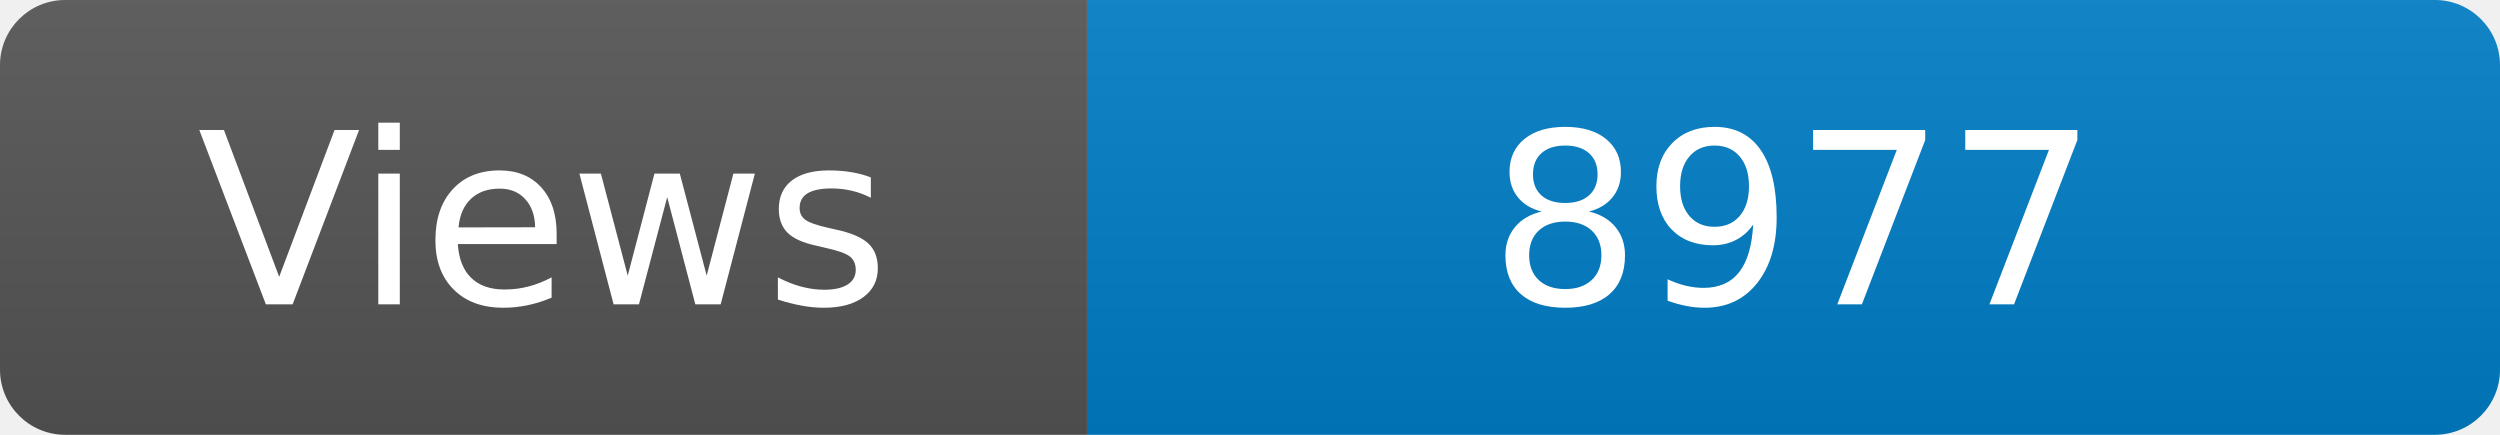
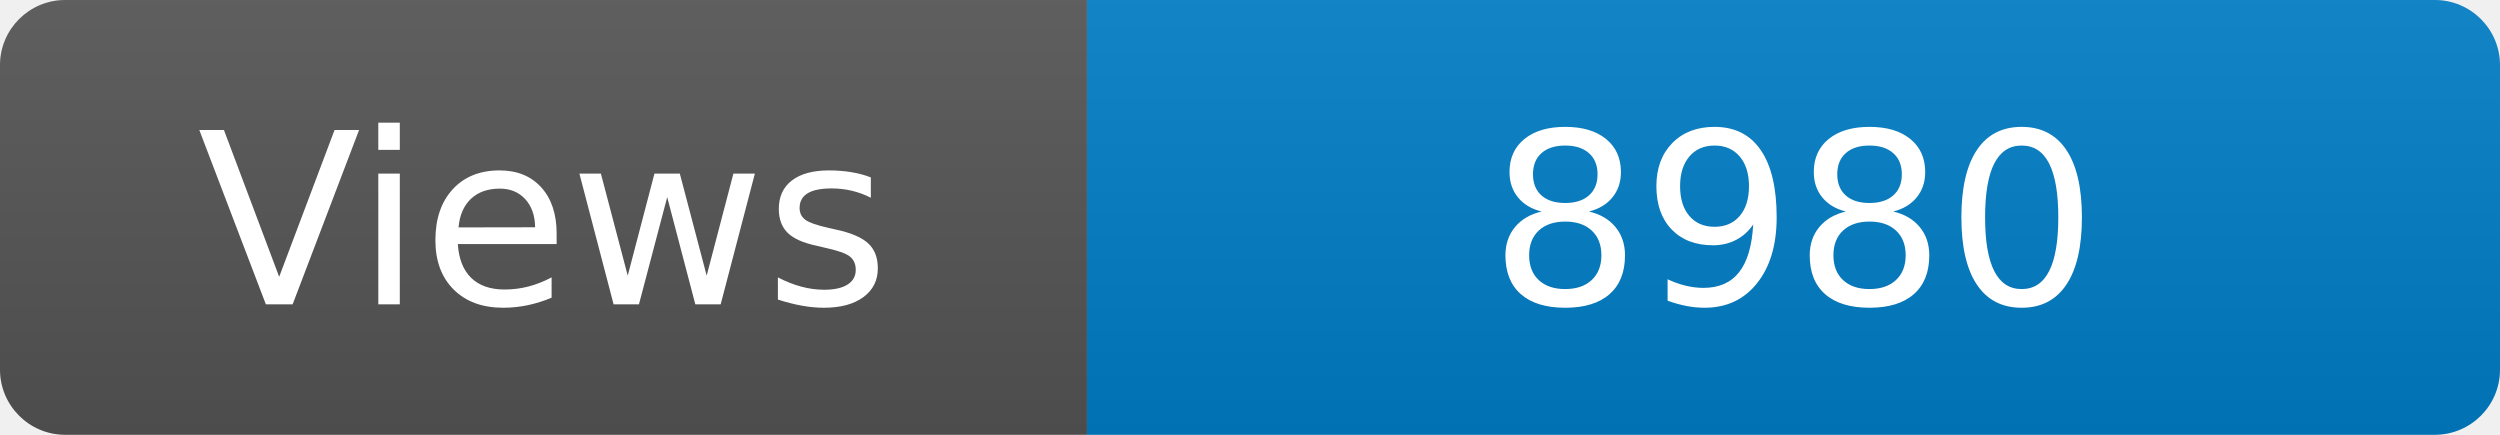
<svg xmlns="http://www.w3.org/2000/svg" width="115" height="20" role="img" aria-label="Maintained?: yes">
  <linearGradient id="s" x2="0" y2="100%">
    <stop offset="0" stop-color="#bbb" stop-opacity=".1" />
    <stop offset="1" stop-opacity=".1" />
  </linearGradient>
  <clipPath id="r">
    <rect width="115" height="20" rx="3" fill="#fff" />
  </clipPath>
  <g clip-path="url(#r)">
    <rect width="50" height="20" fill="#555" />
    <rect x="50" width="160" height="20" fill="#007ec6" />
    <rect width="115" height="20" fill="url(#s)" />
  </g>
  <g fill="#fff" text-anchor="middle" font-family="Verdana,Geneva,DejaVu Sans,sans-serif" font-size="110">
    <text x="250" y="140" transform="scale(.1)" fill="#fff">Views</text>
-     <text x="825" y="140" transform="scale(.1)" fill="#fff">8977</text>
+     <text x="825" y="140" transform="scale(.1)" fill="#fff">8980</text>
  </g>
</svg>
